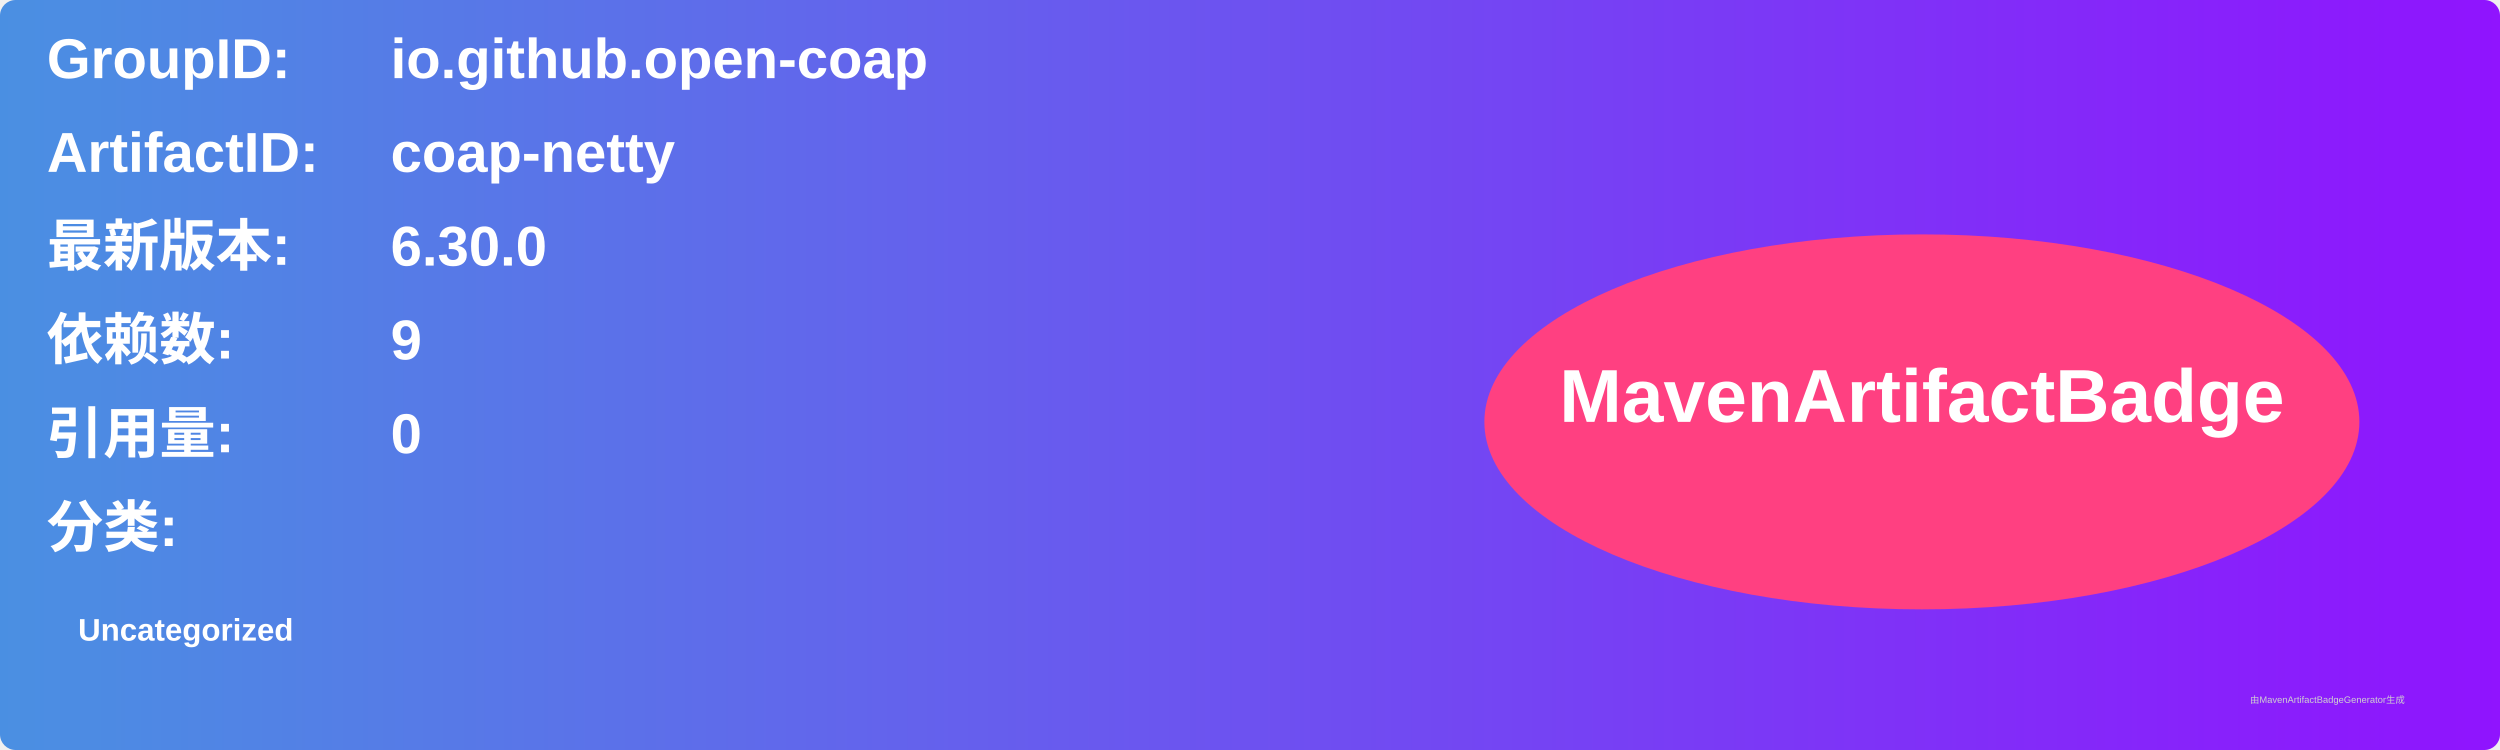
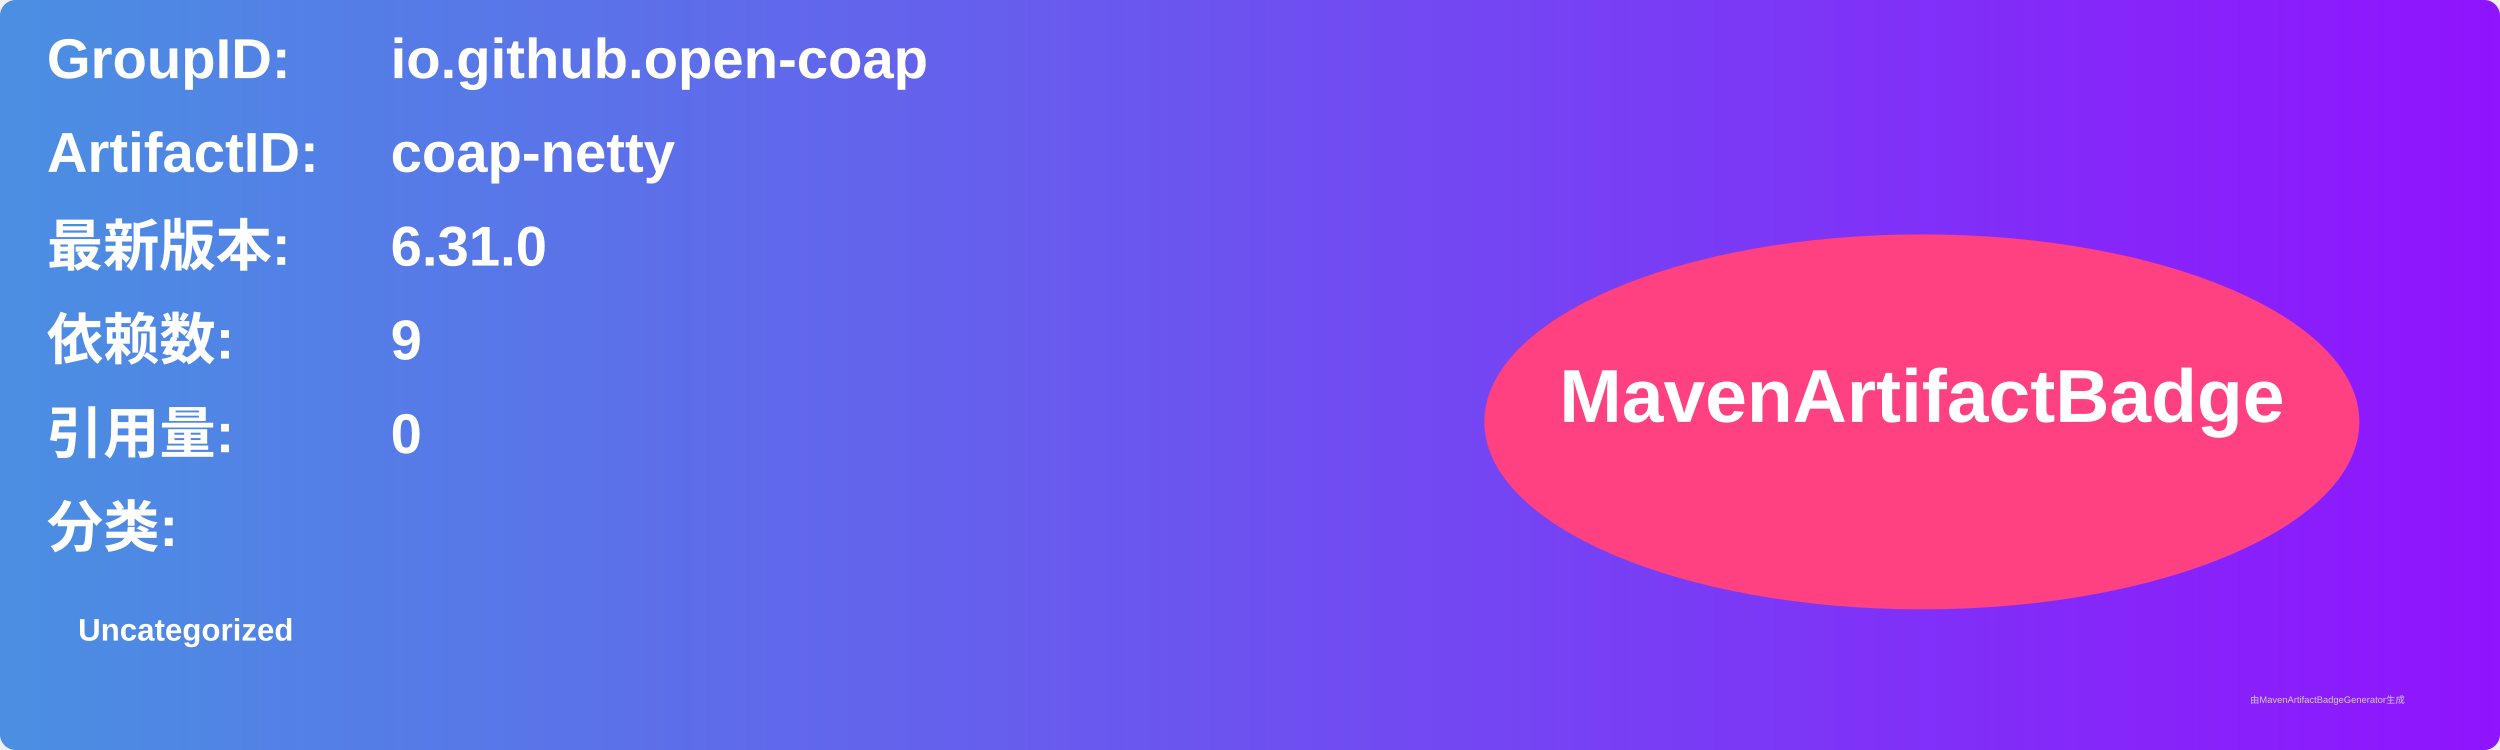
<svg xmlns="http://www.w3.org/2000/svg" width="800" height="240" viewBox="0 0 800 240">
  <linearGradient id="grad" x1="0%" y1="0%" x2="100%" y2="0%">
    <stop offset="0%" stop-color="#4a90e2" />
    <stop offset="100%" stop-color="#9013fe" />
  </linearGradient>
  <rect width="100%" height="100%" rx="5" ry="5" fill="url(#grad)" />
  <g transform="translate(15, 15)">
    <text x="0" y="10" font-family="Arial" font-size="18" fill="white" font-weight="bold" width="260">GroupID:</text>
    <text x="110" y="10" font-family="Arial" font-size="18" fill="white" font-weight="bold" width="460">io.github.open-coap</text>
    <text x="0" y="40" font-family="Arial" font-size="18" fill="white" font-weight="bold" width="260">ArtifactID:</text>
    <text x="110" y="40" font-family="Arial" font-size="18" fill="white" font-weight="bold" width="460">coap-netty</text>
    <text x="0" y="70" font-family="Arial" font-size="18" fill="white" font-weight="bold">最新版本:</text>
    <text x="110" y="70" font-family="Arial" font-size="18" fill="white" font-weight="bold">
-       <tspan font-weight="bold">6.30.0</tspan>
+       <tspan font-weight="bold">6.31.0</tspan>
    </text>
    <text x="0" y="100" font-family="Arial" font-size="18" fill="white" font-weight="bold">依赖数: </text>
    <text x="110" y="100" font-family="Arial" font-size="18" fill="white">
      <tspan font-weight="bold">9</tspan>
    </text>
    <text x="0" y="130" font-family="Arial" font-size="18" fill="white" font-weight="bold">引用量: </text>
    <text x="110" y="130" font-family="Arial" font-size="18" fill="white">
      <tspan font-weight="bold">0</tspan>
    </text>
    <text x="0" y="160" font-family="Arial" font-size="18" fill="white" font-weight="bold">分类:</text>
    <text x="10" y="190" font-family="Arial" font-size="10" fill="white">
      <tspan font-weight="bold">Uncategorized</tspan>
    </text>
    <ellipse cx="600" cy="120" rx="140" ry="60" fill="#ff4081" />
    <text x="600" y="120" text-anchor="middle" font-family="Arial" font-size="24" fill="white" font-weight="bold">MavenArtifactBadge</text>
  </g>
  <text x="720" y="225" font-family="Arial" font-size="3" fill="#d0d0d0">由MavenArtifactBadgeGenerator生成</text>
</svg>
